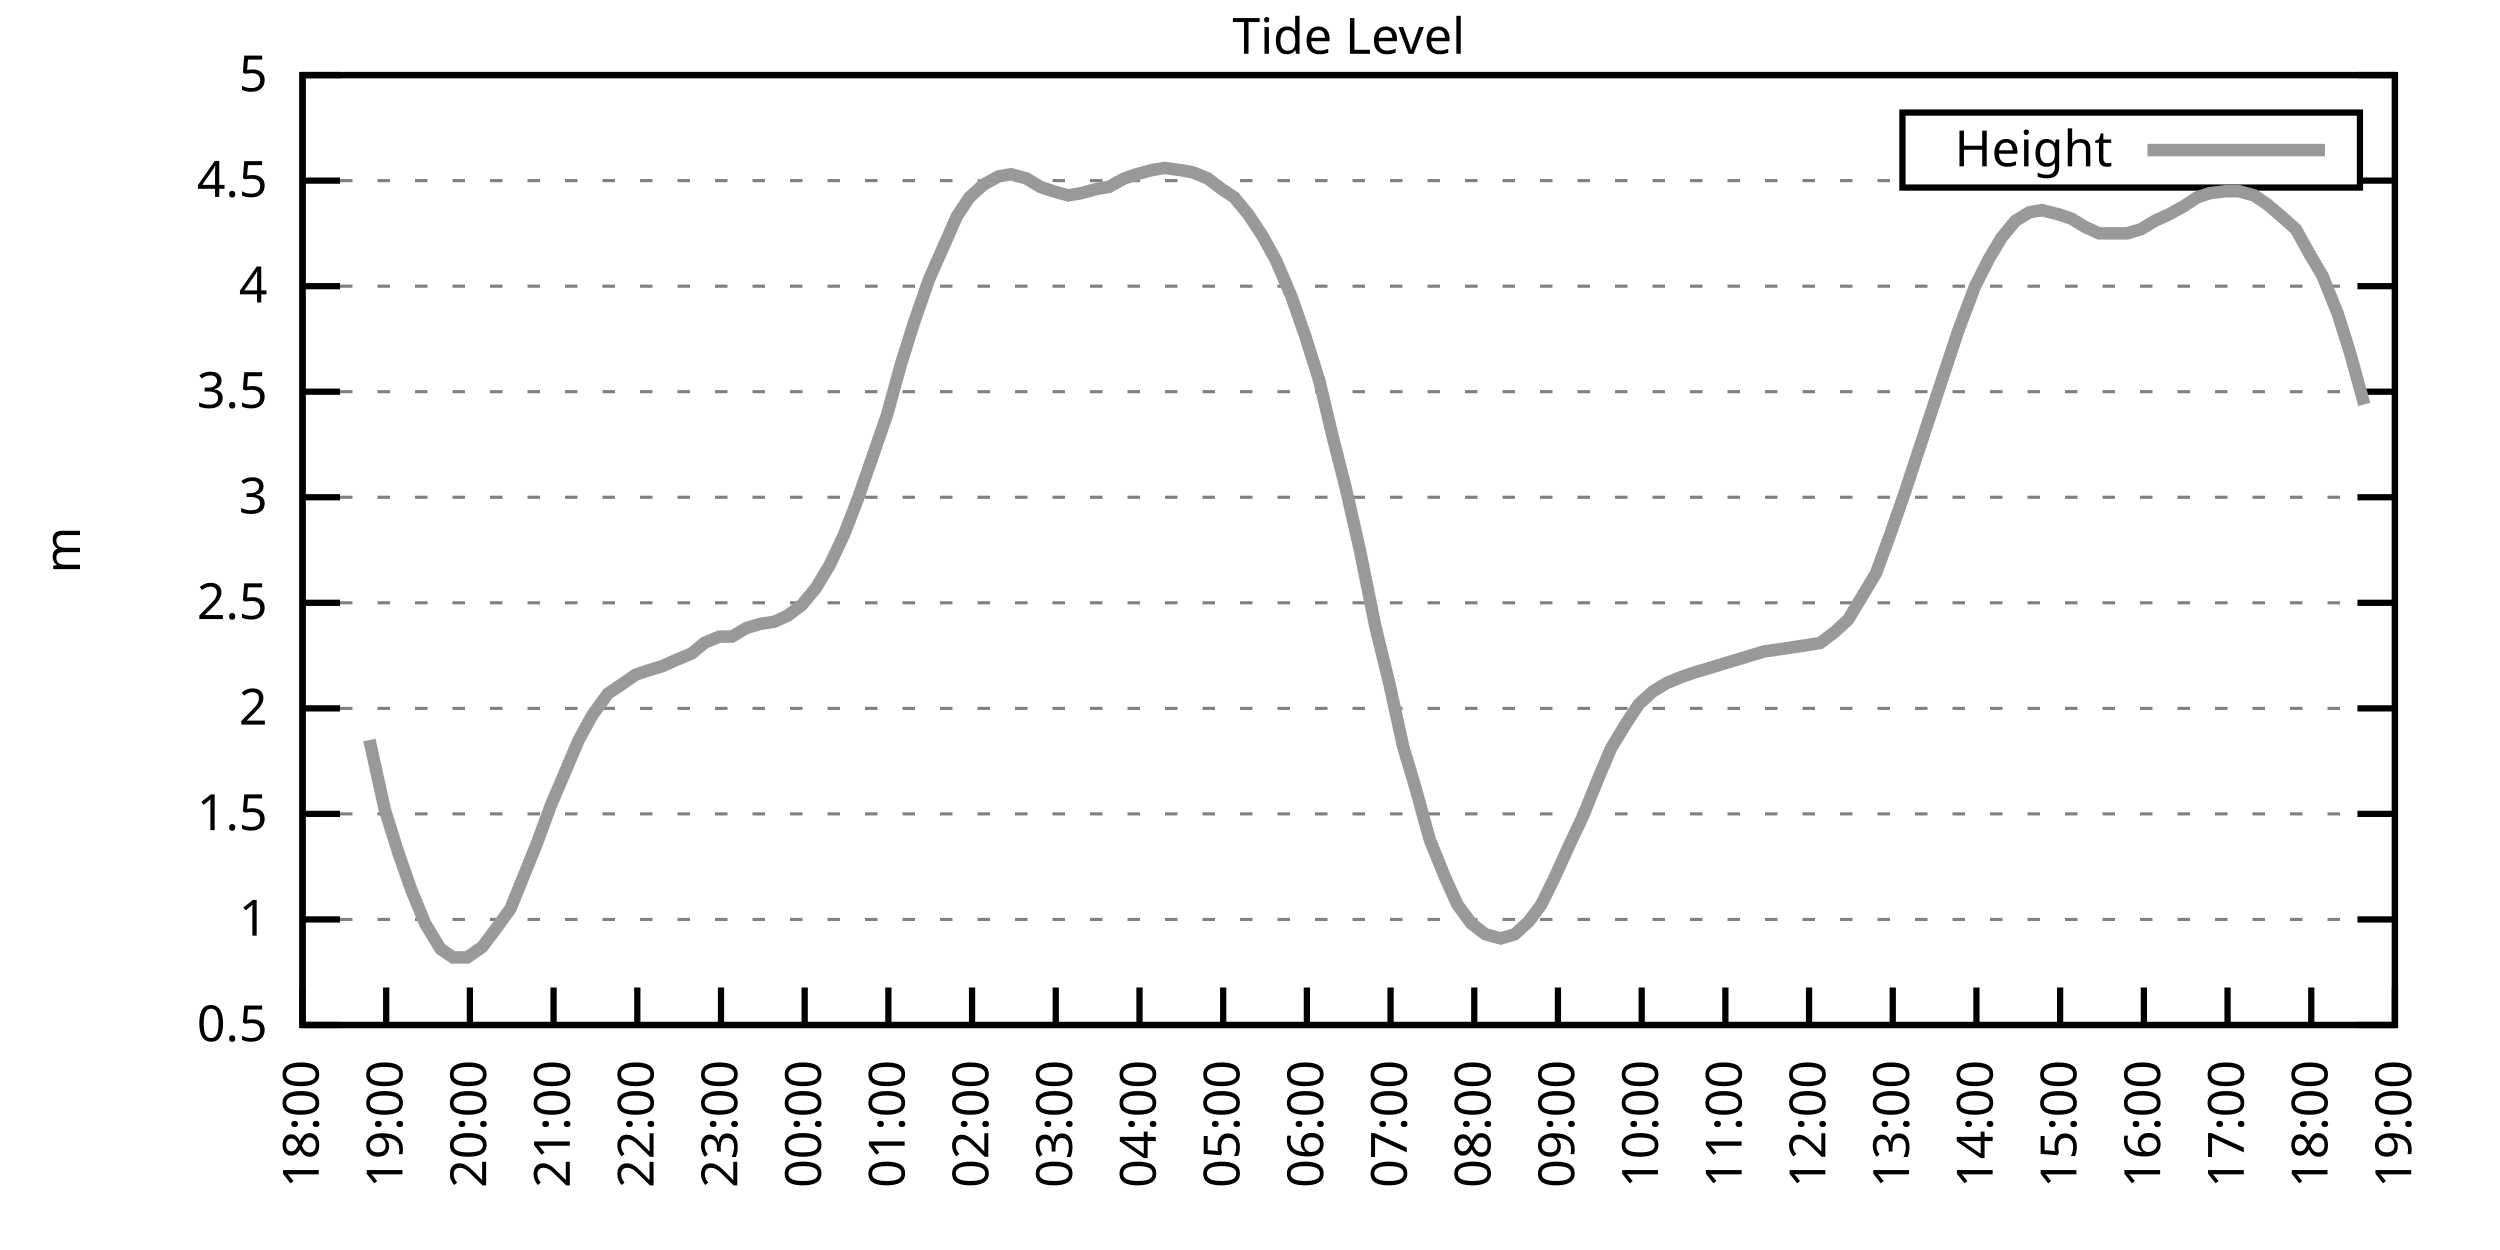
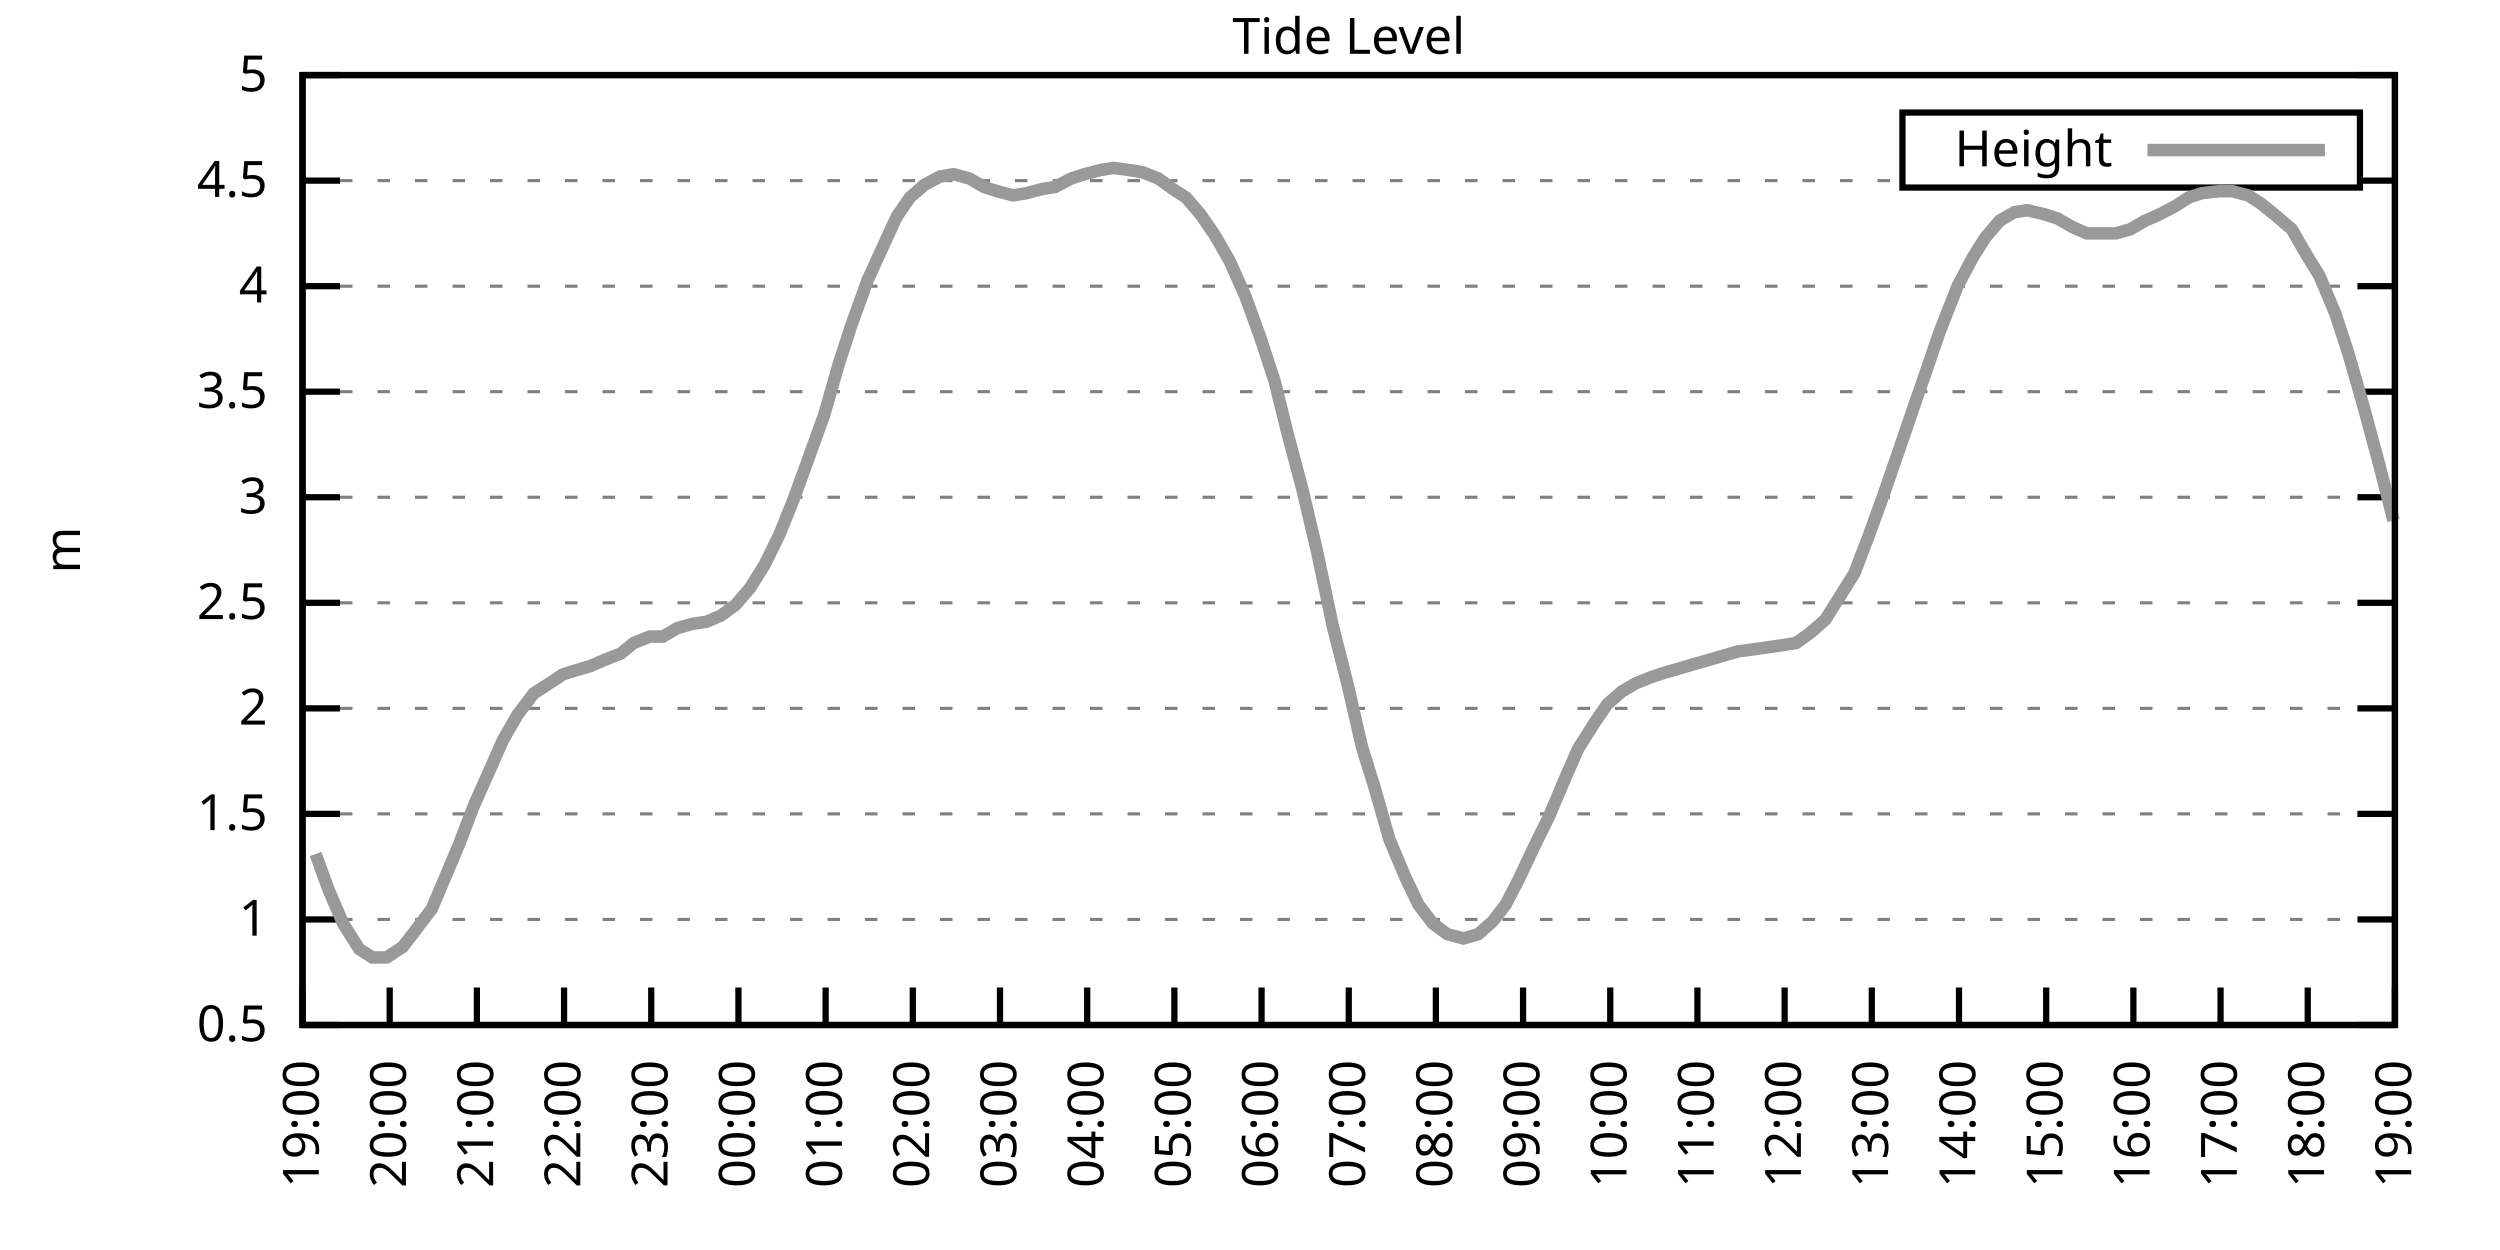
<svg xmlns="http://www.w3.org/2000/svg" xmlns:xlink="http://www.w3.org/1999/xlink" width="400" height="200" viewBox="0 0 400 200">
  <g id="gnuplot_canvas">
    <rect x="0" y="0" width="400" height="200" fill="none" />
    <defs>
      <circle id="gpDot" r="0.5" stroke-width="0.5" stroke="currentColor" />
      <path id="gpPt0" stroke-width="0.333" stroke="currentColor" d="M-1,0 h2 M0,-1 v2" />
      <path id="gpPt1" stroke-width="0.333" stroke="currentColor" d="M-1,-1 L1,1 M1,-1 L-1,1" />
      <path id="gpPt2" stroke-width="0.333" stroke="currentColor" d="M-1,0 L1,0 M0,-1 L0,1 M-1,-1 L1,1 M-1,1 L1,-1" />
      <rect id="gpPt3" stroke-width="0.333" stroke="currentColor" x="-1" y="-1" width="2" height="2" />
      <rect id="gpPt4" stroke-width="0.333" stroke="currentColor" fill="currentColor" x="-1" y="-1" width="2" height="2" />
      <circle id="gpPt5" stroke-width="0.333" stroke="currentColor" cx="0" cy="0" r="1" />
      <use xlink:href="#gpPt5" id="gpPt6" fill="currentColor" stroke="none" />
      <path id="gpPt7" stroke-width="0.333" stroke="currentColor" d="M0,-1.33 L-1.33,0.67 L1.33,0.67 z" />
      <use xlink:href="#gpPt7" id="gpPt8" fill="currentColor" stroke="none" />
      <use xlink:href="#gpPt7" id="gpPt9" stroke="currentColor" transform="rotate(180)" />
      <use xlink:href="#gpPt9" id="gpPt10" fill="currentColor" stroke="none" />
      <use xlink:href="#gpPt3" id="gpPt11" stroke="currentColor" transform="rotate(45)" />
      <use xlink:href="#gpPt11" id="gpPt12" fill="currentColor" stroke="none" />
      <path id="gpPt13" stroke-width="0.333" stroke="currentColor" d="M0,1.330 L1.265,0.411 L0.782,-1.067 L-0.782,-1.076 L-1.265,0.411 z" />
      <use xlink:href="#gpPt13" id="gpPt14" fill="currentColor" stroke="none" />
      <filter id="textbox" filterUnits="objectBoundingBox" x="0" y="0" height="1" width="1">
        <feFlood flood-color="white" flood-opacity="1" result="bgnd" />
        <feComposite in="SourceGraphic" in2="bgnd" operator="atop" />
      </filter>
      <filter id="greybox" filterUnits="objectBoundingBox" x="0" y="0" height="1" width="1">
        <feFlood flood-color="lightgrey" flood-opacity="1" result="grey" />
        <feComposite in="SourceGraphic" in2="grey" operator="atop" />
      </filter>
    </defs>
    <g fill="none" color="white" stroke="currentColor" stroke-width="1.00" stroke-linecap="butt" stroke-linejoin="miter">
</g>
    <g fill="none" color="black" stroke="currentColor" stroke-width="1.00" stroke-linecap="butt" stroke-linejoin="miter">
      <g stroke="none" shape-rendering="crispEdges">
        <polygon fill="rgb(255, 255, 255)" points="48.40,164.00 383.18,164.00 383.18,12.02 48.40,12.02 " />
      </g>
    </g>
    <g fill="none" color="black" stroke="currentColor" stroke-width="1.00" stroke-linecap="butt" stroke-linejoin="miter">
</g>
    <g fill="none" color="black" stroke="black" stroke-width="0.50" stroke-linecap="butt" stroke-linejoin="miter">
</g>
    <g fill="none" color="gray" stroke="currentColor" stroke-width="0.50" stroke-linecap="butt" stroke-linejoin="miter">
      <path stroke="gray" stroke-dasharray="2,4" class="gridline" d="M48.40,164.00 L383.19,164.00  " />
    </g>
    <g fill="none" color="gray" stroke="gray" stroke-width="1.00" stroke-linecap="butt" stroke-linejoin="miter">
</g>
    <g fill="none" color="black" stroke="currentColor" stroke-width="1.00" stroke-linecap="butt" stroke-linejoin="miter">
      <path stroke="black" d="M48.40,164.00 L54.40,164.00 M383.19,164.00 L377.19,164.00  " />
      <g transform="translate(42.80,166.60)" stroke="none" fill="black" font-family="Sans" font-size="8.00" text-anchor="end">
        <text>
          <tspan font-family="Sans"> 0.5</tspan>
        </text>
      </g>
    </g>
    <g fill="none" color="black" stroke="currentColor" stroke-width="1.00" stroke-linecap="butt" stroke-linejoin="miter">
</g>
    <g fill="none" color="black" stroke="black" stroke-width="0.50" stroke-linecap="butt" stroke-linejoin="miter">
</g>
    <g fill="none" color="gray" stroke="currentColor" stroke-width="0.50" stroke-linecap="butt" stroke-linejoin="miter">
      <path stroke="gray" stroke-dasharray="2,4" class="gridline" d="M48.40,147.11 L383.19,147.11  " />
    </g>
    <g fill="none" color="gray" stroke="gray" stroke-width="1.00" stroke-linecap="butt" stroke-linejoin="miter">
</g>
    <g fill="none" color="black" stroke="currentColor" stroke-width="1.00" stroke-linecap="butt" stroke-linejoin="miter">
      <path stroke="black" d="M48.40,147.11 L54.40,147.11 M383.19,147.11 L377.19,147.11  " />
      <g transform="translate(42.80,149.71)" stroke="none" fill="black" font-family="Sans" font-size="8.00" text-anchor="end">
        <text>
          <tspan font-family="Sans"> 1</tspan>
        </text>
      </g>
    </g>
    <g fill="none" color="black" stroke="currentColor" stroke-width="1.00" stroke-linecap="butt" stroke-linejoin="miter">
</g>
    <g fill="none" color="black" stroke="black" stroke-width="0.50" stroke-linecap="butt" stroke-linejoin="miter">
</g>
    <g fill="none" color="gray" stroke="currentColor" stroke-width="0.50" stroke-linecap="butt" stroke-linejoin="miter">
      <path stroke="gray" stroke-dasharray="2,4" class="gridline" d="M48.40,130.22 L383.19,130.22  " />
    </g>
    <g fill="none" color="gray" stroke="gray" stroke-width="1.00" stroke-linecap="butt" stroke-linejoin="miter">
</g>
    <g fill="none" color="black" stroke="currentColor" stroke-width="1.00" stroke-linecap="butt" stroke-linejoin="miter">
      <path stroke="black" d="M48.40,130.22 L54.40,130.22 M383.19,130.22 L377.19,130.22  " />
      <g transform="translate(42.80,132.82)" stroke="none" fill="black" font-family="Sans" font-size="8.00" text-anchor="end">
        <text>
          <tspan font-family="Sans"> 1.5</tspan>
        </text>
      </g>
    </g>
    <g fill="none" color="black" stroke="currentColor" stroke-width="1.00" stroke-linecap="butt" stroke-linejoin="miter">
</g>
    <g fill="none" color="black" stroke="black" stroke-width="0.50" stroke-linecap="butt" stroke-linejoin="miter">
</g>
    <g fill="none" color="gray" stroke="currentColor" stroke-width="0.50" stroke-linecap="butt" stroke-linejoin="miter">
      <path stroke="gray" stroke-dasharray="2,4" class="gridline" d="M48.40,113.34 L383.19,113.34  " />
    </g>
    <g fill="none" color="gray" stroke="gray" stroke-width="1.00" stroke-linecap="butt" stroke-linejoin="miter">
</g>
    <g fill="none" color="black" stroke="currentColor" stroke-width="1.00" stroke-linecap="butt" stroke-linejoin="miter">
      <path stroke="black" d="M48.40,113.34 L54.40,113.34 M383.19,113.34 L377.19,113.34  " />
      <g transform="translate(42.80,115.94)" stroke="none" fill="black" font-family="Sans" font-size="8.00" text-anchor="end">
        <text>
          <tspan font-family="Sans"> 2</tspan>
        </text>
      </g>
    </g>
    <g fill="none" color="black" stroke="currentColor" stroke-width="1.00" stroke-linecap="butt" stroke-linejoin="miter">
</g>
    <g fill="none" color="black" stroke="black" stroke-width="0.50" stroke-linecap="butt" stroke-linejoin="miter">
</g>
    <g fill="none" color="gray" stroke="currentColor" stroke-width="0.50" stroke-linecap="butt" stroke-linejoin="miter">
      <path stroke="gray" stroke-dasharray="2,4" class="gridline" d="M48.40,96.45 L383.19,96.45  " />
    </g>
    <g fill="none" color="gray" stroke="gray" stroke-width="1.00" stroke-linecap="butt" stroke-linejoin="miter">
</g>
    <g fill="none" color="black" stroke="currentColor" stroke-width="1.00" stroke-linecap="butt" stroke-linejoin="miter">
      <path stroke="black" d="M48.40,96.45 L54.40,96.45 M383.19,96.45 L377.19,96.45  " />
      <g transform="translate(42.80,99.05)" stroke="none" fill="black" font-family="Sans" font-size="8.00" text-anchor="end">
        <text>
          <tspan font-family="Sans"> 2.5</tspan>
        </text>
      </g>
    </g>
    <g fill="none" color="black" stroke="currentColor" stroke-width="1.00" stroke-linecap="butt" stroke-linejoin="miter">
</g>
    <g fill="none" color="black" stroke="black" stroke-width="0.50" stroke-linecap="butt" stroke-linejoin="miter">
</g>
    <g fill="none" color="gray" stroke="currentColor" stroke-width="0.50" stroke-linecap="butt" stroke-linejoin="miter">
      <path stroke="gray" stroke-dasharray="2,4" class="gridline" d="M48.40,79.56 L383.19,79.56  " />
    </g>
    <g fill="none" color="gray" stroke="gray" stroke-width="1.00" stroke-linecap="butt" stroke-linejoin="miter">
</g>
    <g fill="none" color="black" stroke="currentColor" stroke-width="1.00" stroke-linecap="butt" stroke-linejoin="miter">
      <path stroke="black" d="M48.40,79.56 L54.40,79.56 M383.19,79.56 L377.19,79.56  " />
      <g transform="translate(42.80,82.16)" stroke="none" fill="black" font-family="Sans" font-size="8.00" text-anchor="end">
        <text>
          <tspan font-family="Sans"> 3</tspan>
        </text>
      </g>
    </g>
    <g fill="none" color="black" stroke="currentColor" stroke-width="1.00" stroke-linecap="butt" stroke-linejoin="miter">
</g>
    <g fill="none" color="black" stroke="black" stroke-width="0.50" stroke-linecap="butt" stroke-linejoin="miter">
</g>
    <g fill="none" color="gray" stroke="currentColor" stroke-width="0.50" stroke-linecap="butt" stroke-linejoin="miter">
      <path stroke="gray" stroke-dasharray="2,4" class="gridline" d="M48.40,62.67 L383.19,62.67  " />
    </g>
    <g fill="none" color="gray" stroke="gray" stroke-width="1.00" stroke-linecap="butt" stroke-linejoin="miter">
</g>
    <g fill="none" color="black" stroke="currentColor" stroke-width="1.00" stroke-linecap="butt" stroke-linejoin="miter">
      <path stroke="black" d="M48.40,62.67 L54.40,62.67 M383.19,62.67 L377.19,62.67  " />
      <g transform="translate(42.80,65.27)" stroke="none" fill="black" font-family="Sans" font-size="8.00" text-anchor="end">
        <text>
          <tspan font-family="Sans"> 3.5</tspan>
        </text>
      </g>
    </g>
    <g fill="none" color="black" stroke="currentColor" stroke-width="1.00" stroke-linecap="butt" stroke-linejoin="miter">
</g>
    <g fill="none" color="black" stroke="black" stroke-width="0.50" stroke-linecap="butt" stroke-linejoin="miter">
</g>
    <g fill="none" color="gray" stroke="currentColor" stroke-width="0.50" stroke-linecap="butt" stroke-linejoin="miter">
      <path stroke="gray" stroke-dasharray="2,4" class="gridline" d="M48.40,45.79 L383.19,45.79  " />
    </g>
    <g fill="none" color="gray" stroke="gray" stroke-width="1.00" stroke-linecap="butt" stroke-linejoin="miter">
</g>
    <g fill="none" color="black" stroke="currentColor" stroke-width="1.00" stroke-linecap="butt" stroke-linejoin="miter">
      <path stroke="black" d="M48.40,45.79 L54.40,45.79 M383.19,45.79 L377.19,45.79  " />
      <g transform="translate(42.80,48.39)" stroke="none" fill="black" font-family="Sans" font-size="8.00" text-anchor="end">
        <text>
          <tspan font-family="Sans"> 4</tspan>
        </text>
      </g>
    </g>
    <g fill="none" color="black" stroke="currentColor" stroke-width="1.00" stroke-linecap="butt" stroke-linejoin="miter">
</g>
    <g fill="none" color="black" stroke="black" stroke-width="0.50" stroke-linecap="butt" stroke-linejoin="miter">
</g>
    <g fill="none" color="gray" stroke="currentColor" stroke-width="0.50" stroke-linecap="butt" stroke-linejoin="miter">
      <path stroke="gray" stroke-dasharray="2,4" class="gridline" d="M48.40,28.90 L304.39,28.90 M377.59,28.90 L383.19,28.90  " />
    </g>
    <g fill="none" color="gray" stroke="gray" stroke-width="1.00" stroke-linecap="butt" stroke-linejoin="miter">
</g>
    <g fill="none" color="black" stroke="currentColor" stroke-width="1.00" stroke-linecap="butt" stroke-linejoin="miter">
      <path stroke="black" d="M48.40,28.90 L54.40,28.90 M383.19,28.90 L377.19,28.90  " />
      <g transform="translate(42.80,31.50)" stroke="none" fill="black" font-family="Sans" font-size="8.00" text-anchor="end">
        <text>
          <tspan font-family="Sans"> 4.5</tspan>
        </text>
      </g>
    </g>
    <g fill="none" color="black" stroke="currentColor" stroke-width="1.00" stroke-linecap="butt" stroke-linejoin="miter">
</g>
    <g fill="none" color="black" stroke="black" stroke-width="0.50" stroke-linecap="butt" stroke-linejoin="miter">
</g>
    <g fill="none" color="gray" stroke="currentColor" stroke-width="0.50" stroke-linecap="butt" stroke-linejoin="miter">
      <path stroke="gray" stroke-dasharray="2,4" class="gridline" d="M48.40,12.01 L383.19,12.01  " />
    </g>
    <g fill="none" color="gray" stroke="gray" stroke-width="1.00" stroke-linecap="butt" stroke-linejoin="miter">
</g>
    <g fill="none" color="black" stroke="currentColor" stroke-width="1.00" stroke-linecap="butt" stroke-linejoin="miter">
      <path stroke="black" d="M48.40,12.01 L54.40,12.01 M383.19,12.01 L377.19,12.01  " />
      <g transform="translate(42.80,14.61)" stroke="none" fill="black" font-family="Sans" font-size="8.00" text-anchor="end">
        <text>
          <tspan font-family="Sans"> 5</tspan>
        </text>
      </g>
    </g>
    <g fill="none" color="black" stroke="currentColor" stroke-width="1.00" stroke-linecap="butt" stroke-linejoin="miter">
      <path stroke="black" d="M48.40,164.00 L48.40,158.00  " />
      <g transform="translate(51.00,169.60) rotate(270.00)" stroke="none" fill="black" font-family="Sans" font-size="8.00" text-anchor="end">
        <text>
-           <tspan font-family="Sans">18:00</tspan>
-         </text>
-       </g>
-     </g>
-     <g fill="none" color="black" stroke="currentColor" stroke-width="1.00" stroke-linecap="butt" stroke-linejoin="miter">
-       <path stroke="black" d="M61.79,164.00 L61.79,158.00  " />
-       <g transform="translate(64.39,169.60) rotate(270.00)" stroke="none" fill="black" font-family="Sans" font-size="8.00" text-anchor="end">
-         <text>
          <tspan font-family="Sans">19:00</tspan>
        </text>
      </g>
    </g>
    <g fill="none" color="black" stroke="currentColor" stroke-width="1.00" stroke-linecap="butt" stroke-linejoin="miter">
-       <path stroke="black" d="M75.18,164.00 L75.18,158.00  " />
-       <g transform="translate(77.78,169.60) rotate(270.00)" stroke="none" fill="black" font-family="Sans" font-size="8.00" text-anchor="end">
+       <path stroke="black" d="M62.35,164.00 L62.35,158.00  " />
+       <g transform="translate(64.95,169.60) rotate(270.00)" stroke="none" fill="black" font-family="Sans" font-size="8.00" text-anchor="end">
        <text>
          <tspan font-family="Sans">20:00</tspan>
        </text>
      </g>
    </g>
    <g fill="none" color="black" stroke="currentColor" stroke-width="1.00" stroke-linecap="butt" stroke-linejoin="miter">
-       <path stroke="black" d="M88.57,164.00 L88.57,158.00  " />
-       <g transform="translate(91.17,169.60) rotate(270.00)" stroke="none" fill="black" font-family="Sans" font-size="8.00" text-anchor="end">
+       <path stroke="black" d="M76.30,164.00 L76.30,158.00  " />
+       <g transform="translate(78.90,169.60) rotate(270.00)" stroke="none" fill="black" font-family="Sans" font-size="8.00" text-anchor="end">
        <text>
          <tspan font-family="Sans">21:00</tspan>
        </text>
      </g>
    </g>
    <g fill="none" color="black" stroke="currentColor" stroke-width="1.00" stroke-linecap="butt" stroke-linejoin="miter">
-       <path stroke="black" d="M101.97,164.00 L101.97,158.00  " />
-       <g transform="translate(104.57,169.60) rotate(270.00)" stroke="none" fill="black" font-family="Sans" font-size="8.00" text-anchor="end">
+       <path stroke="black" d="M90.25,164.00 L90.25,158.00  " />
+       <g transform="translate(92.85,169.60) rotate(270.00)" stroke="none" fill="black" font-family="Sans" font-size="8.00" text-anchor="end">
        <text>
          <tspan font-family="Sans">22:00</tspan>
        </text>
      </g>
    </g>
    <g fill="none" color="black" stroke="currentColor" stroke-width="1.00" stroke-linecap="butt" stroke-linejoin="miter">
-       <path stroke="black" d="M115.36,164.00 L115.36,158.00  " />
-       <g transform="translate(117.96,169.60) rotate(270.00)" stroke="none" fill="black" font-family="Sans" font-size="8.00" text-anchor="end">
+       <path stroke="black" d="M104.20,164.00 L104.20,158.00  " />
+       <g transform="translate(106.80,169.60) rotate(270.00)" stroke="none" fill="black" font-family="Sans" font-size="8.00" text-anchor="end">
        <text>
          <tspan font-family="Sans">23:00</tspan>
        </text>
      </g>
    </g>
    <g fill="none" color="black" stroke="currentColor" stroke-width="1.00" stroke-linecap="butt" stroke-linejoin="miter">
-       <path stroke="black" d="M128.75,164.00 L128.75,158.00  " />
-       <g transform="translate(131.35,169.60) rotate(270.00)" stroke="none" fill="black" font-family="Sans" font-size="8.00" text-anchor="end">
+       <path stroke="black" d="M118.15,164.00 L118.15,158.00  " />
+       <g transform="translate(120.75,169.60) rotate(270.00)" stroke="none" fill="black" font-family="Sans" font-size="8.00" text-anchor="end">
        <text>
          <tspan font-family="Sans">00:00</tspan>
        </text>
      </g>
    </g>
    <g fill="none" color="black" stroke="currentColor" stroke-width="1.00" stroke-linecap="butt" stroke-linejoin="miter">
-       <path stroke="black" d="M142.14,164.00 L142.14,158.00  " />
-       <g transform="translate(144.74,169.60) rotate(270.00)" stroke="none" fill="black" font-family="Sans" font-size="8.00" text-anchor="end">
+       <path stroke="black" d="M132.10,164.00 L132.10,158.00  " />
+       <g transform="translate(134.70,169.60) rotate(270.00)" stroke="none" fill="black" font-family="Sans" font-size="8.00" text-anchor="end">
        <text>
          <tspan font-family="Sans">01:00</tspan>
        </text>
      </g>
    </g>
    <g fill="none" color="black" stroke="currentColor" stroke-width="1.00" stroke-linecap="butt" stroke-linejoin="miter">
-       <path stroke="black" d="M155.53,164.00 L155.53,158.00  " />
-       <g transform="translate(158.13,169.60) rotate(270.00)" stroke="none" fill="black" font-family="Sans" font-size="8.00" text-anchor="end">
+       <path stroke="black" d="M146.05,164.00 L146.05,158.00  " />
+       <g transform="translate(148.65,169.60) rotate(270.00)" stroke="none" fill="black" font-family="Sans" font-size="8.00" text-anchor="end">
        <text>
          <tspan font-family="Sans">02:00</tspan>
        </text>
      </g>
    </g>
    <g fill="none" color="black" stroke="currentColor" stroke-width="1.00" stroke-linecap="butt" stroke-linejoin="miter">
-       <path stroke="black" d="M168.92,164.00 L168.92,158.00  " />
-       <g transform="translate(171.52,169.60) rotate(270.00)" stroke="none" fill="black" font-family="Sans" font-size="8.00" text-anchor="end">
+       <path stroke="black" d="M160.00,164.00 L160.00,158.00  " />
+       <g transform="translate(162.60,169.60) rotate(270.00)" stroke="none" fill="black" font-family="Sans" font-size="8.00" text-anchor="end">
        <text>
          <tspan font-family="Sans">03:00</tspan>
        </text>
      </g>
    </g>
    <g fill="none" color="black" stroke="currentColor" stroke-width="1.00" stroke-linecap="butt" stroke-linejoin="miter">
-       <path stroke="black" d="M182.32,164.00 L182.32,158.00  " />
-       <g transform="translate(184.92,169.60) rotate(270.00)" stroke="none" fill="black" font-family="Sans" font-size="8.00" text-anchor="end">
+       <path stroke="black" d="M173.95,164.00 L173.95,158.00  " />
+       <g transform="translate(176.55,169.60) rotate(270.00)" stroke="none" fill="black" font-family="Sans" font-size="8.00" text-anchor="end">
        <text>
          <tspan font-family="Sans">04:00</tspan>
        </text>
      </g>
    </g>
    <g fill="none" color="black" stroke="currentColor" stroke-width="1.00" stroke-linecap="butt" stroke-linejoin="miter">
-       <path stroke="black" d="M195.71,164.00 L195.71,158.00  " />
-       <g transform="translate(198.31,169.60) rotate(270.00)" stroke="none" fill="black" font-family="Sans" font-size="8.00" text-anchor="end">
+       <path stroke="black" d="M187.90,164.00 L187.90,158.00  " />
+       <g transform="translate(190.50,169.60) rotate(270.00)" stroke="none" fill="black" font-family="Sans" font-size="8.00" text-anchor="end">
        <text>
          <tspan font-family="Sans">05:00</tspan>
        </text>
      </g>
    </g>
    <g fill="none" color="black" stroke="currentColor" stroke-width="1.00" stroke-linecap="butt" stroke-linejoin="miter">
-       <path stroke="black" d="M209.10,164.00 L209.10,158.00  " />
-       <g transform="translate(211.70,169.60) rotate(270.00)" stroke="none" fill="black" font-family="Sans" font-size="8.00" text-anchor="end">
+       <path stroke="black" d="M201.85,164.00 L201.85,158.00  " />
+       <g transform="translate(204.45,169.60) rotate(270.00)" stroke="none" fill="black" font-family="Sans" font-size="8.00" text-anchor="end">
        <text>
          <tspan font-family="Sans">06:00</tspan>
        </text>
      </g>
    </g>
    <g fill="none" color="black" stroke="currentColor" stroke-width="1.00" stroke-linecap="butt" stroke-linejoin="miter">
-       <path stroke="black" d="M222.49,164.00 L222.49,158.00  " />
-       <g transform="translate(225.09,169.60) rotate(270.00)" stroke="none" fill="black" font-family="Sans" font-size="8.00" text-anchor="end">
+       <path stroke="black" d="M215.80,164.00 L215.80,158.00  " />
+       <g transform="translate(218.40,169.60) rotate(270.00)" stroke="none" fill="black" font-family="Sans" font-size="8.00" text-anchor="end">
        <text>
          <tspan font-family="Sans">07:00</tspan>
        </text>
      </g>
    </g>
    <g fill="none" color="black" stroke="currentColor" stroke-width="1.00" stroke-linecap="butt" stroke-linejoin="miter">
-       <path stroke="black" d="M235.88,164.00 L235.88,158.00  " />
-       <g transform="translate(238.48,169.60) rotate(270.00)" stroke="none" fill="black" font-family="Sans" font-size="8.00" text-anchor="end">
+       <path stroke="black" d="M229.74,164.00 L229.74,158.00  " />
+       <g transform="translate(232.34,169.60) rotate(270.00)" stroke="none" fill="black" font-family="Sans" font-size="8.00" text-anchor="end">
        <text>
          <tspan font-family="Sans">08:00</tspan>
        </text>
      </g>
    </g>
    <g fill="none" color="black" stroke="currentColor" stroke-width="1.00" stroke-linecap="butt" stroke-linejoin="miter">
-       <path stroke="black" d="M249.27,164.00 L249.27,158.00  " />
-       <g transform="translate(251.87,169.60) rotate(270.00)" stroke="none" fill="black" font-family="Sans" font-size="8.00" text-anchor="end">
+       <path stroke="black" d="M243.69,164.00 L243.69,158.00  " />
+       <g transform="translate(246.29,169.60) rotate(270.00)" stroke="none" fill="black" font-family="Sans" font-size="8.00" text-anchor="end">
        <text>
          <tspan font-family="Sans">09:00</tspan>
        </text>
      </g>
    </g>
    <g fill="none" color="black" stroke="currentColor" stroke-width="1.00" stroke-linecap="butt" stroke-linejoin="miter">
-       <path stroke="black" d="M262.67,164.00 L262.67,158.00  " />
-       <g transform="translate(265.27,169.60) rotate(270.00)" stroke="none" fill="black" font-family="Sans" font-size="8.00" text-anchor="end">
+       <path stroke="black" d="M257.64,164.00 L257.64,158.00  " />
+       <g transform="translate(260.24,169.60) rotate(270.00)" stroke="none" fill="black" font-family="Sans" font-size="8.00" text-anchor="end">
        <text>
          <tspan font-family="Sans">10:00</tspan>
        </text>
      </g>
    </g>
    <g fill="none" color="black" stroke="currentColor" stroke-width="1.00" stroke-linecap="butt" stroke-linejoin="miter">
-       <path stroke="black" d="M276.06,164.00 L276.06,158.00  " />
-       <g transform="translate(278.66,169.60) rotate(270.00)" stroke="none" fill="black" font-family="Sans" font-size="8.00" text-anchor="end">
+       <path stroke="black" d="M271.59,164.00 L271.59,158.00  " />
+       <g transform="translate(274.19,169.60) rotate(270.00)" stroke="none" fill="black" font-family="Sans" font-size="8.00" text-anchor="end">
        <text>
          <tspan font-family="Sans">11:00</tspan>
        </text>
      </g>
    </g>
    <g fill="none" color="black" stroke="currentColor" stroke-width="1.00" stroke-linecap="butt" stroke-linejoin="miter">
-       <path stroke="black" d="M289.45,164.00 L289.45,158.00  " />
-       <g transform="translate(292.05,169.60) rotate(270.00)" stroke="none" fill="black" font-family="Sans" font-size="8.00" text-anchor="end">
+       <path stroke="black" d="M285.54,164.00 L285.54,158.00  " />
+       <g transform="translate(288.14,169.60) rotate(270.00)" stroke="none" fill="black" font-family="Sans" font-size="8.00" text-anchor="end">
        <text>
          <tspan font-family="Sans">12:00</tspan>
        </text>
      </g>
    </g>
    <g fill="none" color="black" stroke="currentColor" stroke-width="1.00" stroke-linecap="butt" stroke-linejoin="miter">
-       <path stroke="black" d="M302.84,164.00 L302.84,158.00  " />
-       <g transform="translate(305.44,169.60) rotate(270.00)" stroke="none" fill="black" font-family="Sans" font-size="8.00" text-anchor="end">
+       <path stroke="black" d="M299.49,164.00 L299.49,158.00  " />
+       <g transform="translate(302.09,169.60) rotate(270.00)" stroke="none" fill="black" font-family="Sans" font-size="8.00" text-anchor="end">
        <text>
          <tspan font-family="Sans">13:00</tspan>
        </text>
      </g>
    </g>
    <g fill="none" color="black" stroke="currentColor" stroke-width="1.00" stroke-linecap="butt" stroke-linejoin="miter">
-       <path stroke="black" d="M316.23,164.00 L316.23,158.00  " />
-       <g transform="translate(318.83,169.60) rotate(270.00)" stroke="none" fill="black" font-family="Sans" font-size="8.00" text-anchor="end">
+       <path stroke="black" d="M313.44,164.00 L313.44,158.00  " />
+       <g transform="translate(316.04,169.60) rotate(270.00)" stroke="none" fill="black" font-family="Sans" font-size="8.00" text-anchor="end">
        <text>
          <tspan font-family="Sans">14:00</tspan>
        </text>
      </g>
    </g>
    <g fill="none" color="black" stroke="currentColor" stroke-width="1.00" stroke-linecap="butt" stroke-linejoin="miter">
-       <path stroke="black" d="M329.62,164.00 L329.62,158.00  " />
-       <g transform="translate(332.22,169.60) rotate(270.00)" stroke="none" fill="black" font-family="Sans" font-size="8.00" text-anchor="end">
+       <path stroke="black" d="M327.39,164.00 L327.39,158.00  " />
+       <g transform="translate(329.99,169.60) rotate(270.00)" stroke="none" fill="black" font-family="Sans" font-size="8.00" text-anchor="end">
        <text>
          <tspan font-family="Sans">15:00</tspan>
        </text>
      </g>
    </g>
    <g fill="none" color="black" stroke="currentColor" stroke-width="1.00" stroke-linecap="butt" stroke-linejoin="miter">
-       <path stroke="black" d="M343.02,164.00 L343.02,158.00  " />
-       <g transform="translate(345.62,169.60) rotate(270.00)" stroke="none" fill="black" font-family="Sans" font-size="8.00" text-anchor="end">
+       <path stroke="black" d="M341.34,164.00 L341.34,158.00  " />
+       <g transform="translate(343.94,169.60) rotate(270.00)" stroke="none" fill="black" font-family="Sans" font-size="8.00" text-anchor="end">
        <text>
          <tspan font-family="Sans">16:00</tspan>
        </text>
      </g>
    </g>
    <g fill="none" color="black" stroke="currentColor" stroke-width="1.00" stroke-linecap="butt" stroke-linejoin="miter">
-       <path stroke="black" d="M356.41,164.00 L356.41,158.00  " />
-       <g transform="translate(359.01,169.60) rotate(270.00)" stroke="none" fill="black" font-family="Sans" font-size="8.00" text-anchor="end">
+       <path stroke="black" d="M355.29,164.00 L355.29,158.00  " />
+       <g transform="translate(357.89,169.60) rotate(270.00)" stroke="none" fill="black" font-family="Sans" font-size="8.00" text-anchor="end">
        <text>
          <tspan font-family="Sans">17:00</tspan>
        </text>
      </g>
    </g>
    <g fill="none" color="black" stroke="currentColor" stroke-width="1.00" stroke-linecap="butt" stroke-linejoin="miter">
-       <path stroke="black" d="M369.80,164.00 L369.80,158.00  " />
-       <g transform="translate(372.40,169.60) rotate(270.00)" stroke="none" fill="black" font-family="Sans" font-size="8.00" text-anchor="end">
+       <path stroke="black" d="M369.24,164.00 L369.24,158.00  " />
+       <g transform="translate(371.84,169.60) rotate(270.00)" stroke="none" fill="black" font-family="Sans" font-size="8.00" text-anchor="end">
        <text>
          <tspan font-family="Sans">18:00</tspan>
        </text>
      </g>
    </g>
    <g fill="none" color="black" stroke="currentColor" stroke-width="1.00" stroke-linecap="butt" stroke-linejoin="miter">
      <path stroke="black" d="M383.19,164.00 L383.19,158.00  " />
      <g transform="translate(385.79,169.60) rotate(270.00)" stroke="none" fill="black" font-family="Sans" font-size="8.00" text-anchor="end">
        <text>
          <tspan font-family="Sans">19:00</tspan>
        </text>
      </g>
    </g>
    <g fill="none" color="black" stroke="currentColor" stroke-width="1.00" stroke-linecap="butt" stroke-linejoin="miter">
</g>
    <g fill="none" color="black" stroke="currentColor" stroke-width="1.00" stroke-linecap="butt" stroke-linejoin="miter">
      <path stroke="black" d="M48.40,12.01 L48.40,164.00 L383.19,164.00 L383.19,12.01 L48.40,12.01 Z  " />
    </g>
    <g fill="none" color="black" stroke="currentColor" stroke-width="1.00" stroke-linecap="butt" stroke-linejoin="miter">
</g>
    <g fill="none" color="black" stroke="currentColor" stroke-width="1.00" stroke-linecap="butt" stroke-linejoin="miter">
      <path stroke="black" d="M304.39,30.01 L304.39,18.01 L377.59,18.01 L377.59,30.01 L304.39,30.01 Z  " />
    </g>
    <g id="Tide_level_plot_1">
      <g fill="none" color="white" stroke="black" stroke-width="2.00" stroke-linecap="butt" stroke-linejoin="miter">
</g>
      <g fill="none" color="black" stroke="currentColor" stroke-width="2.00" stroke-linecap="butt" stroke-linejoin="miter">
        <g transform="translate(337.99,26.61)" stroke="none" fill="black" font-family="Sans" font-size="8.00" text-anchor="end">
          <text>
            <tspan font-family="Sans">Height</tspan>
          </text>
        </g>
      </g>
      <g fill="none" color="black" stroke="currentColor" stroke-width="2.00" stroke-linecap="butt" stroke-linejoin="miter">
-         <path stroke="rgb(153, 153, 153)" d="M343.59,24.01 L371.99,24.01 M59.11,118.40 L61.57,129.55 L63.80,136.64 L65.81,142.38 L68.04,147.79 L70.50,151.84   L72.50,153.19 L74.74,153.19 L77.19,151.50 L79.20,148.80 L81.66,145.42 L83.44,141.03 L85.90,134.95 L88.13,128.87   L90.58,123.13 L92.59,118.40 L94.82,114.35 L97.28,110.97 L99.29,109.62 L101.74,107.93 L103.75,107.26 L105.98,106.58   L108.22,105.57 L110.67,104.56 L112.68,102.87 L115.13,101.85 L117.14,101.85 L119.38,100.50 L121.61,99.83 L123.84,99.49   L126.07,98.48 L128.30,96.79 L130.54,94.08 L132.77,90.37 L135.00,85.64 L137.23,79.90 L139.46,73.48 L141.92,66.39   L144.15,58.28 L146.16,51.87 L148.61,44.77 L150.85,39.71 L153.08,34.64 L155.09,31.60 L157.32,29.57 L159.77,28.22   L161.78,27.88 L164.24,28.56 L166.47,29.91 L168.48,30.59 L170.93,31.26 L172.94,30.92 L175.40,30.25 L177.41,29.91   L179.86,28.56 L181.87,27.88 L184.32,27.21 L186.33,26.87 L188.79,27.21 L190.80,27.55 L193.25,28.56 L195.48,30.25   L197.49,31.60 L199.73,34.30 L201.96,37.68 L204.19,41.73 L206.64,47.47 L208.88,53.89 L211.11,60.98 L213.12,69.43   L215.35,78.21 L217.58,88.00 L220.04,100.16 L222.27,109.28 L224.50,119.42 L226.51,126.17 L228.74,134.28 L231.20,140.36   L233.20,144.75 L235.44,147.79 L237.67,149.48 L240.12,150.15 L242.36,149.48 L244.59,147.45 L246.60,144.75 L248.60,140.69   L251.06,135.29 L253.29,130.56 L255.75,124.48 L257.76,119.75 L260.21,115.70 L262.22,112.66 L264.45,110.63 L266.68,109.28   L269.14,108.27 L271.15,107.59 L273.38,106.92 L275.61,106.24 L277.84,105.57 L280.07,104.89 L282.31,104.22 L284.76,103.88   L286.99,103.54 L289.23,103.20 L291.23,102.87 L293.47,101.18 L295.70,99.15 L297.93,95.44 L300.16,91.72 L302.39,85.64   L304.63,79.22 L306.86,72.47 L309.31,65.04 L311.32,58.96 L313.33,52.88 L316.01,45.79 L318.24,41.39 L320.25,38.02   L322.48,35.32 L324.71,33.96 L326.72,33.63 L329.40,34.30 L331.41,34.98 L333.64,36.33 L335.87,37.34 L338.10,37.34   L340.34,37.34 L342.57,36.67 L344.80,35.32 L347.03,34.30 L349.49,32.95 L351.50,31.60 L353.51,30.92 L356.18,30.59   L358.19,30.59 L360.65,31.26 L362.66,32.61 L364.66,34.30 L367.34,36.67 L369.58,40.72 L371.58,44.10 L374.04,50.18   L376.05,56.59 L378.28,64.70  " />
+         <path stroke="rgb(153, 153, 153)" d="M343.59,24.01 L371.99,24.01 M50.49,136.64 L52.58,142.38 L54.91,147.79 L57.47,151.84 L59.56,153.19 L61.88,153.19   L64.44,151.50 L66.53,148.80 L69.09,145.42 L70.95,141.03 L73.51,134.95 L75.83,128.87 L78.39,123.13 L80.48,118.40   L82.81,114.35 L85.37,110.97 L87.46,109.62 L90.02,107.93 L92.11,107.26 L94.43,106.58 L96.76,105.57 L99.32,104.56   L101.41,102.87 L103.97,101.85 L106.06,101.85 L108.38,100.50 L110.71,99.83 L113.03,99.49 L115.36,98.48 L117.68,96.79   L120.01,94.08 L122.33,90.37 L124.66,85.64 L126.98,79.90 L129.31,73.48 L131.87,66.39 L134.19,58.28 L136.28,51.87   L138.84,44.77 L141.16,39.71 L143.49,34.64 L145.58,31.60 L147.91,29.57 L150.46,28.22 L152.56,27.88 L155.11,28.56   L157.44,29.91 L159.53,30.59 L162.09,31.26 L164.18,30.92 L166.74,30.25 L168.83,29.91 L171.39,28.56 L173.48,27.88   L176.04,27.21 L178.13,26.87 L180.69,27.21 L182.78,27.55 L185.34,28.56 L187.66,30.25 L189.76,31.60 L192.08,34.30   L194.41,37.68 L196.73,41.73 L199.29,47.47 L201.61,53.89 L203.94,60.98 L206.03,69.43 L208.36,78.21 L210.68,88.00   L213.24,100.16 L215.56,109.28 L217.89,119.42 L219.98,126.17 L222.30,134.28 L224.86,140.36 L226.95,144.75 L229.28,147.79   L231.60,149.48 L234.16,150.15 L236.49,149.48 L238.81,147.45 L240.90,144.75 L243.00,140.69 L245.55,135.29 L247.88,130.56   L250.44,124.48 L252.53,119.75 L255.09,115.70 L257.18,112.66 L259.50,110.63 L261.83,109.28 L264.39,108.27 L266.48,107.59   L268.80,106.92 L271.13,106.24 L273.45,105.57 L275.78,104.89 L278.10,104.22 L280.66,103.88 L282.99,103.54 L285.31,103.20   L287.40,102.87 L289.73,101.18 L292.05,99.15 L294.38,95.44 L296.70,91.72 L299.03,85.64 L301.35,79.22 L303.68,72.47   L306.23,65.04 L308.33,58.96 L310.42,52.88 L313.21,45.79 L315.53,41.39 L317.63,38.02 L319.95,35.32 L322.28,33.96   L324.37,33.63 L327.16,34.30 L329.25,34.98 L331.58,36.33 L333.90,37.34 L336.23,37.34 L338.55,37.34 L340.88,36.67   L343.20,35.32 L345.53,34.30 L348.08,32.95 L350.18,31.60 L352.27,30.92 L355.06,30.59 L357.15,30.59 L359.71,31.26   L361.80,32.61 L363.89,34.30 L366.68,36.67 L369.01,40.72 L371.10,44.10 L373.66,50.18 L375.75,56.59 L378.08,64.70   L380.63,74.16 L382.96,83.28  " />
      </g>
    </g>
    <g fill="none" color="black" stroke="currentColor" stroke-width="2.00" stroke-linecap="butt" stroke-linejoin="miter">
</g>
    <g fill="none" color="black" stroke="black" stroke-width="1.00" stroke-linecap="butt" stroke-linejoin="miter">
</g>
    <g fill="none" color="black" stroke="currentColor" stroke-width="1.00" stroke-linecap="butt" stroke-linejoin="miter">
      <path stroke="black" d="M48.40,12.01 L48.40,164.00 L383.19,164.00 L383.19,12.01 L48.40,12.01 Z  " />
      <g transform="translate(12.80,88.01) rotate(270.00)" stroke="none" fill="black" font-family="Sans" font-size="8.00" text-anchor="middle">
        <text>
          <tspan font-family="Sans">m</tspan>
        </text>
      </g>
    </g>
    <g fill="none" color="black" stroke="currentColor" stroke-width="1.00" stroke-linecap="butt" stroke-linejoin="miter">
</g>
    <g fill="none" color="black" stroke="currentColor" stroke-width="1.00" stroke-linecap="butt" stroke-linejoin="miter">
      <g transform="translate(215.79,8.61)" stroke="none" fill="black" font-family="Sans" font-size="8.00" text-anchor="middle">
        <text>
          <tspan font-family="Sans">Tide Level</tspan>
        </text>
      </g>
    </g>
    <g fill="none" color="black" stroke="currentColor" stroke-width="1.00" stroke-linecap="butt" stroke-linejoin="miter">
</g>
  </g>
</svg>
